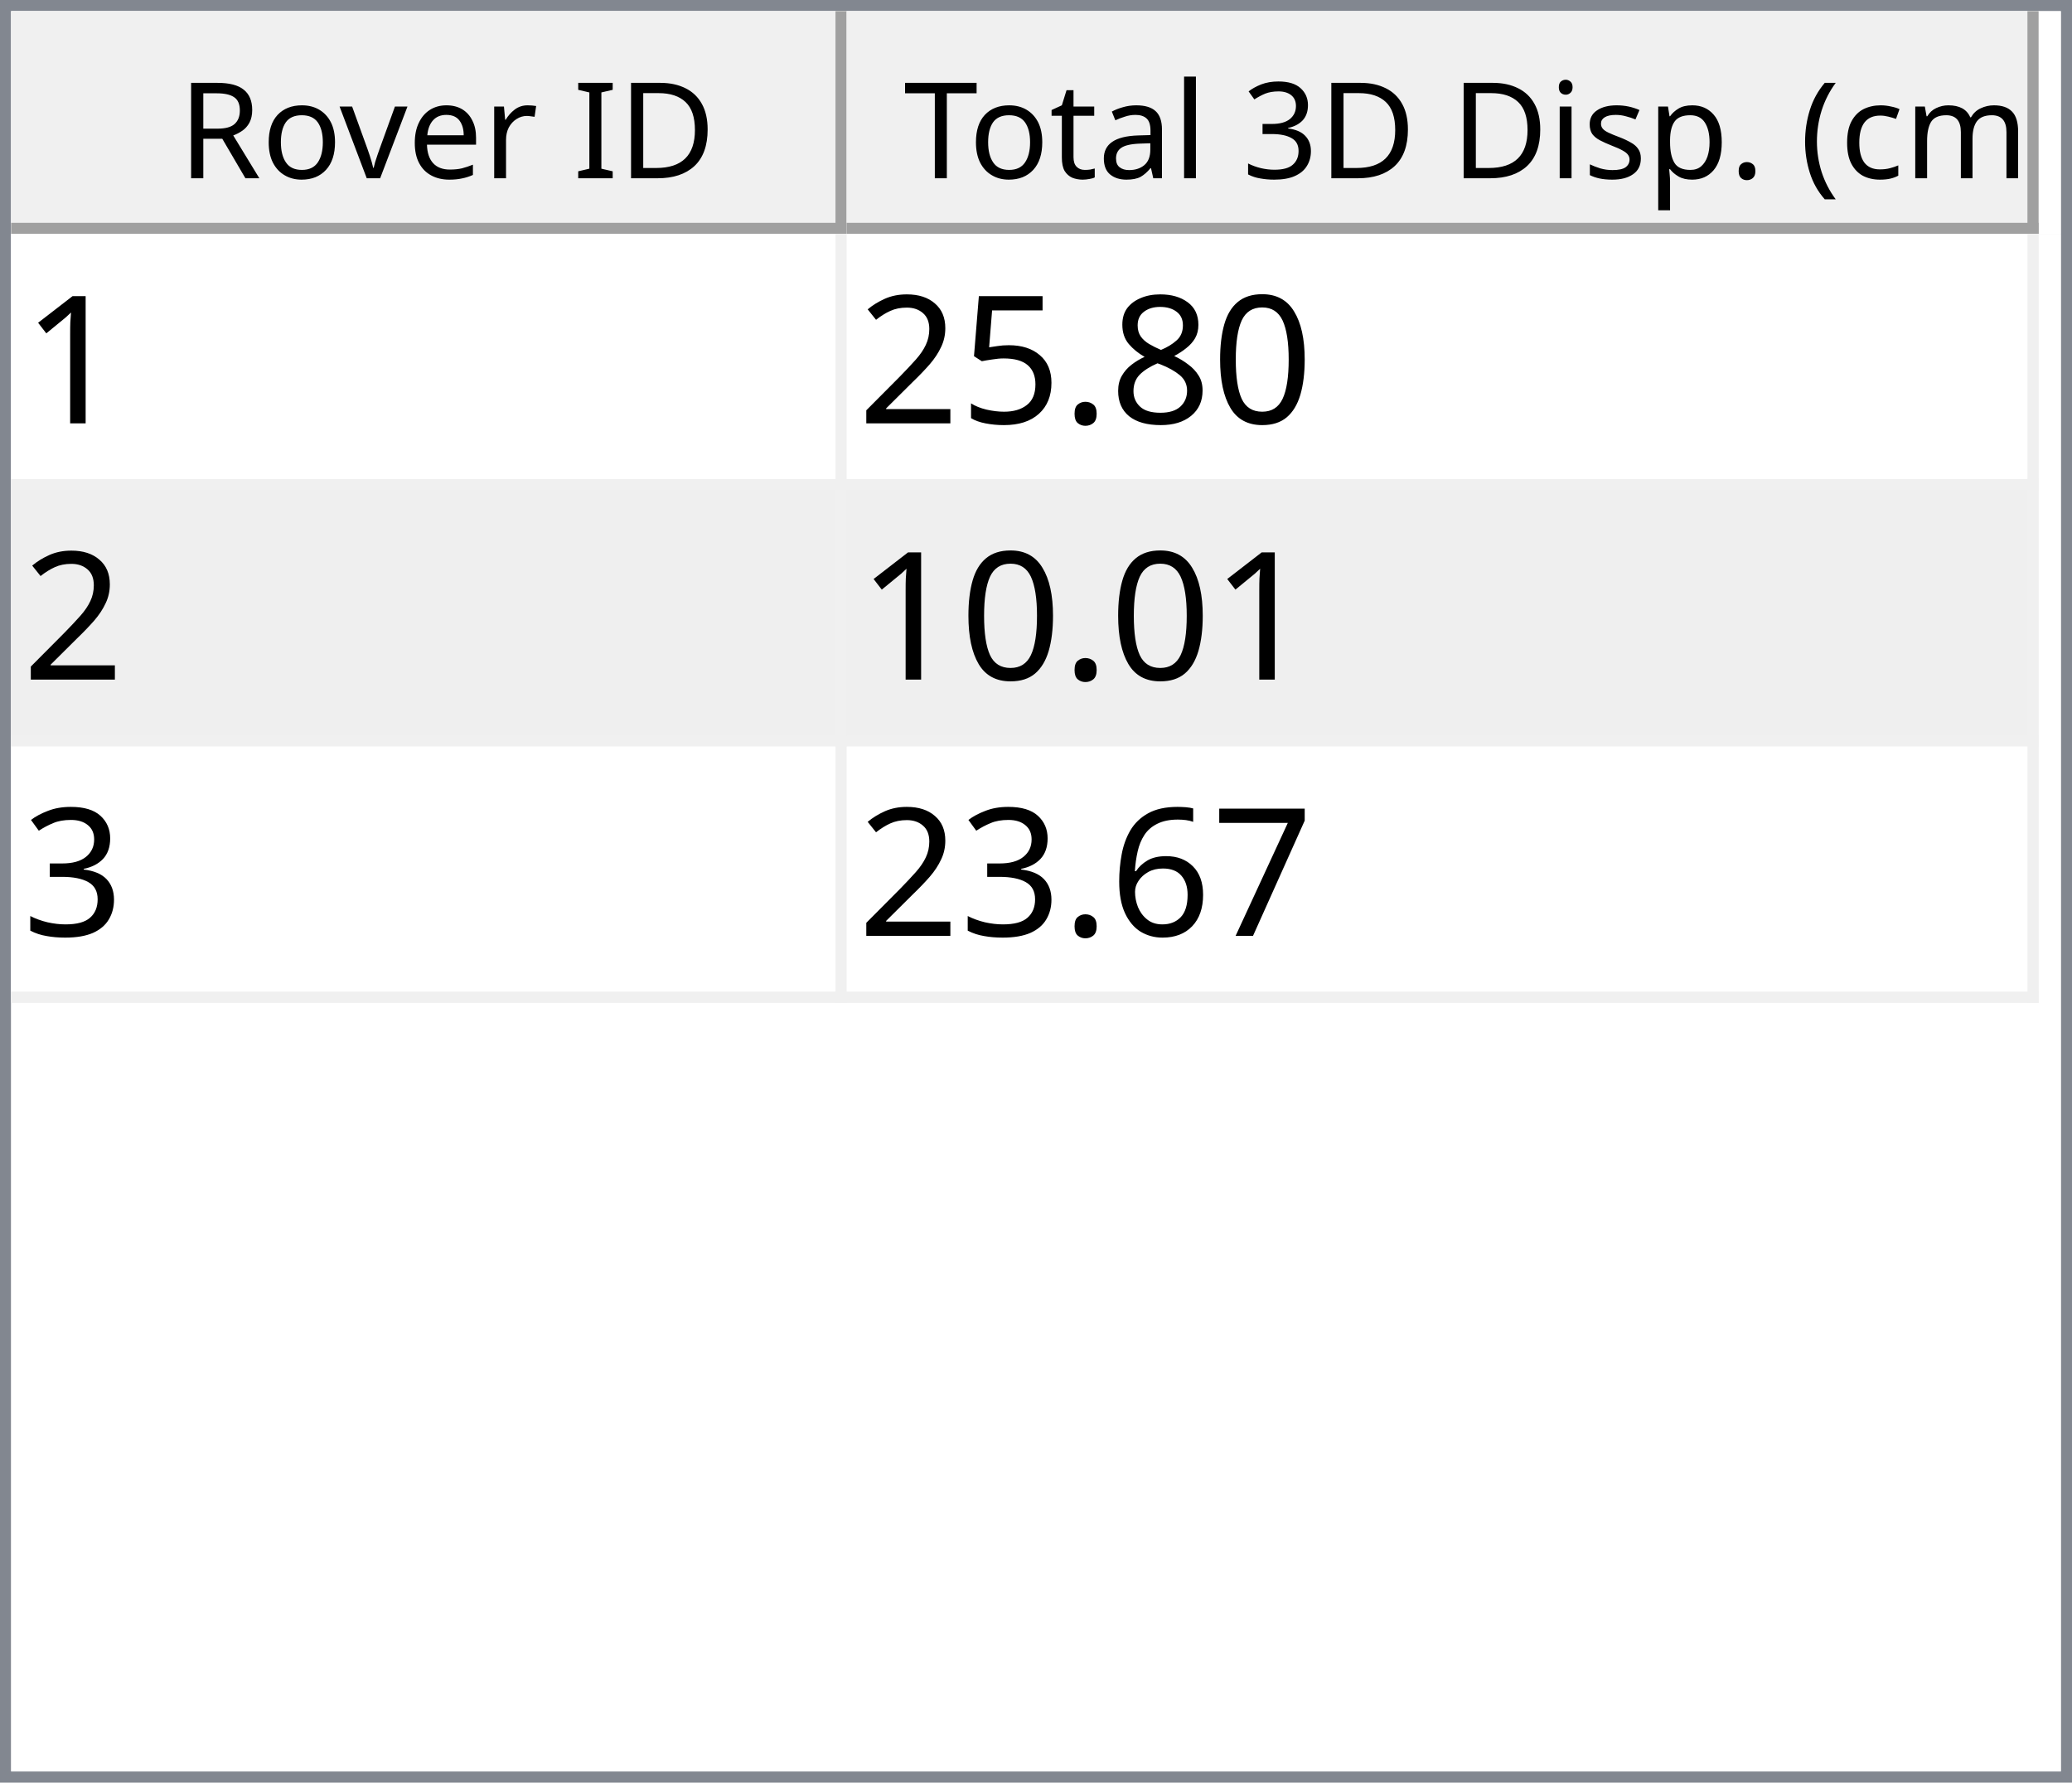
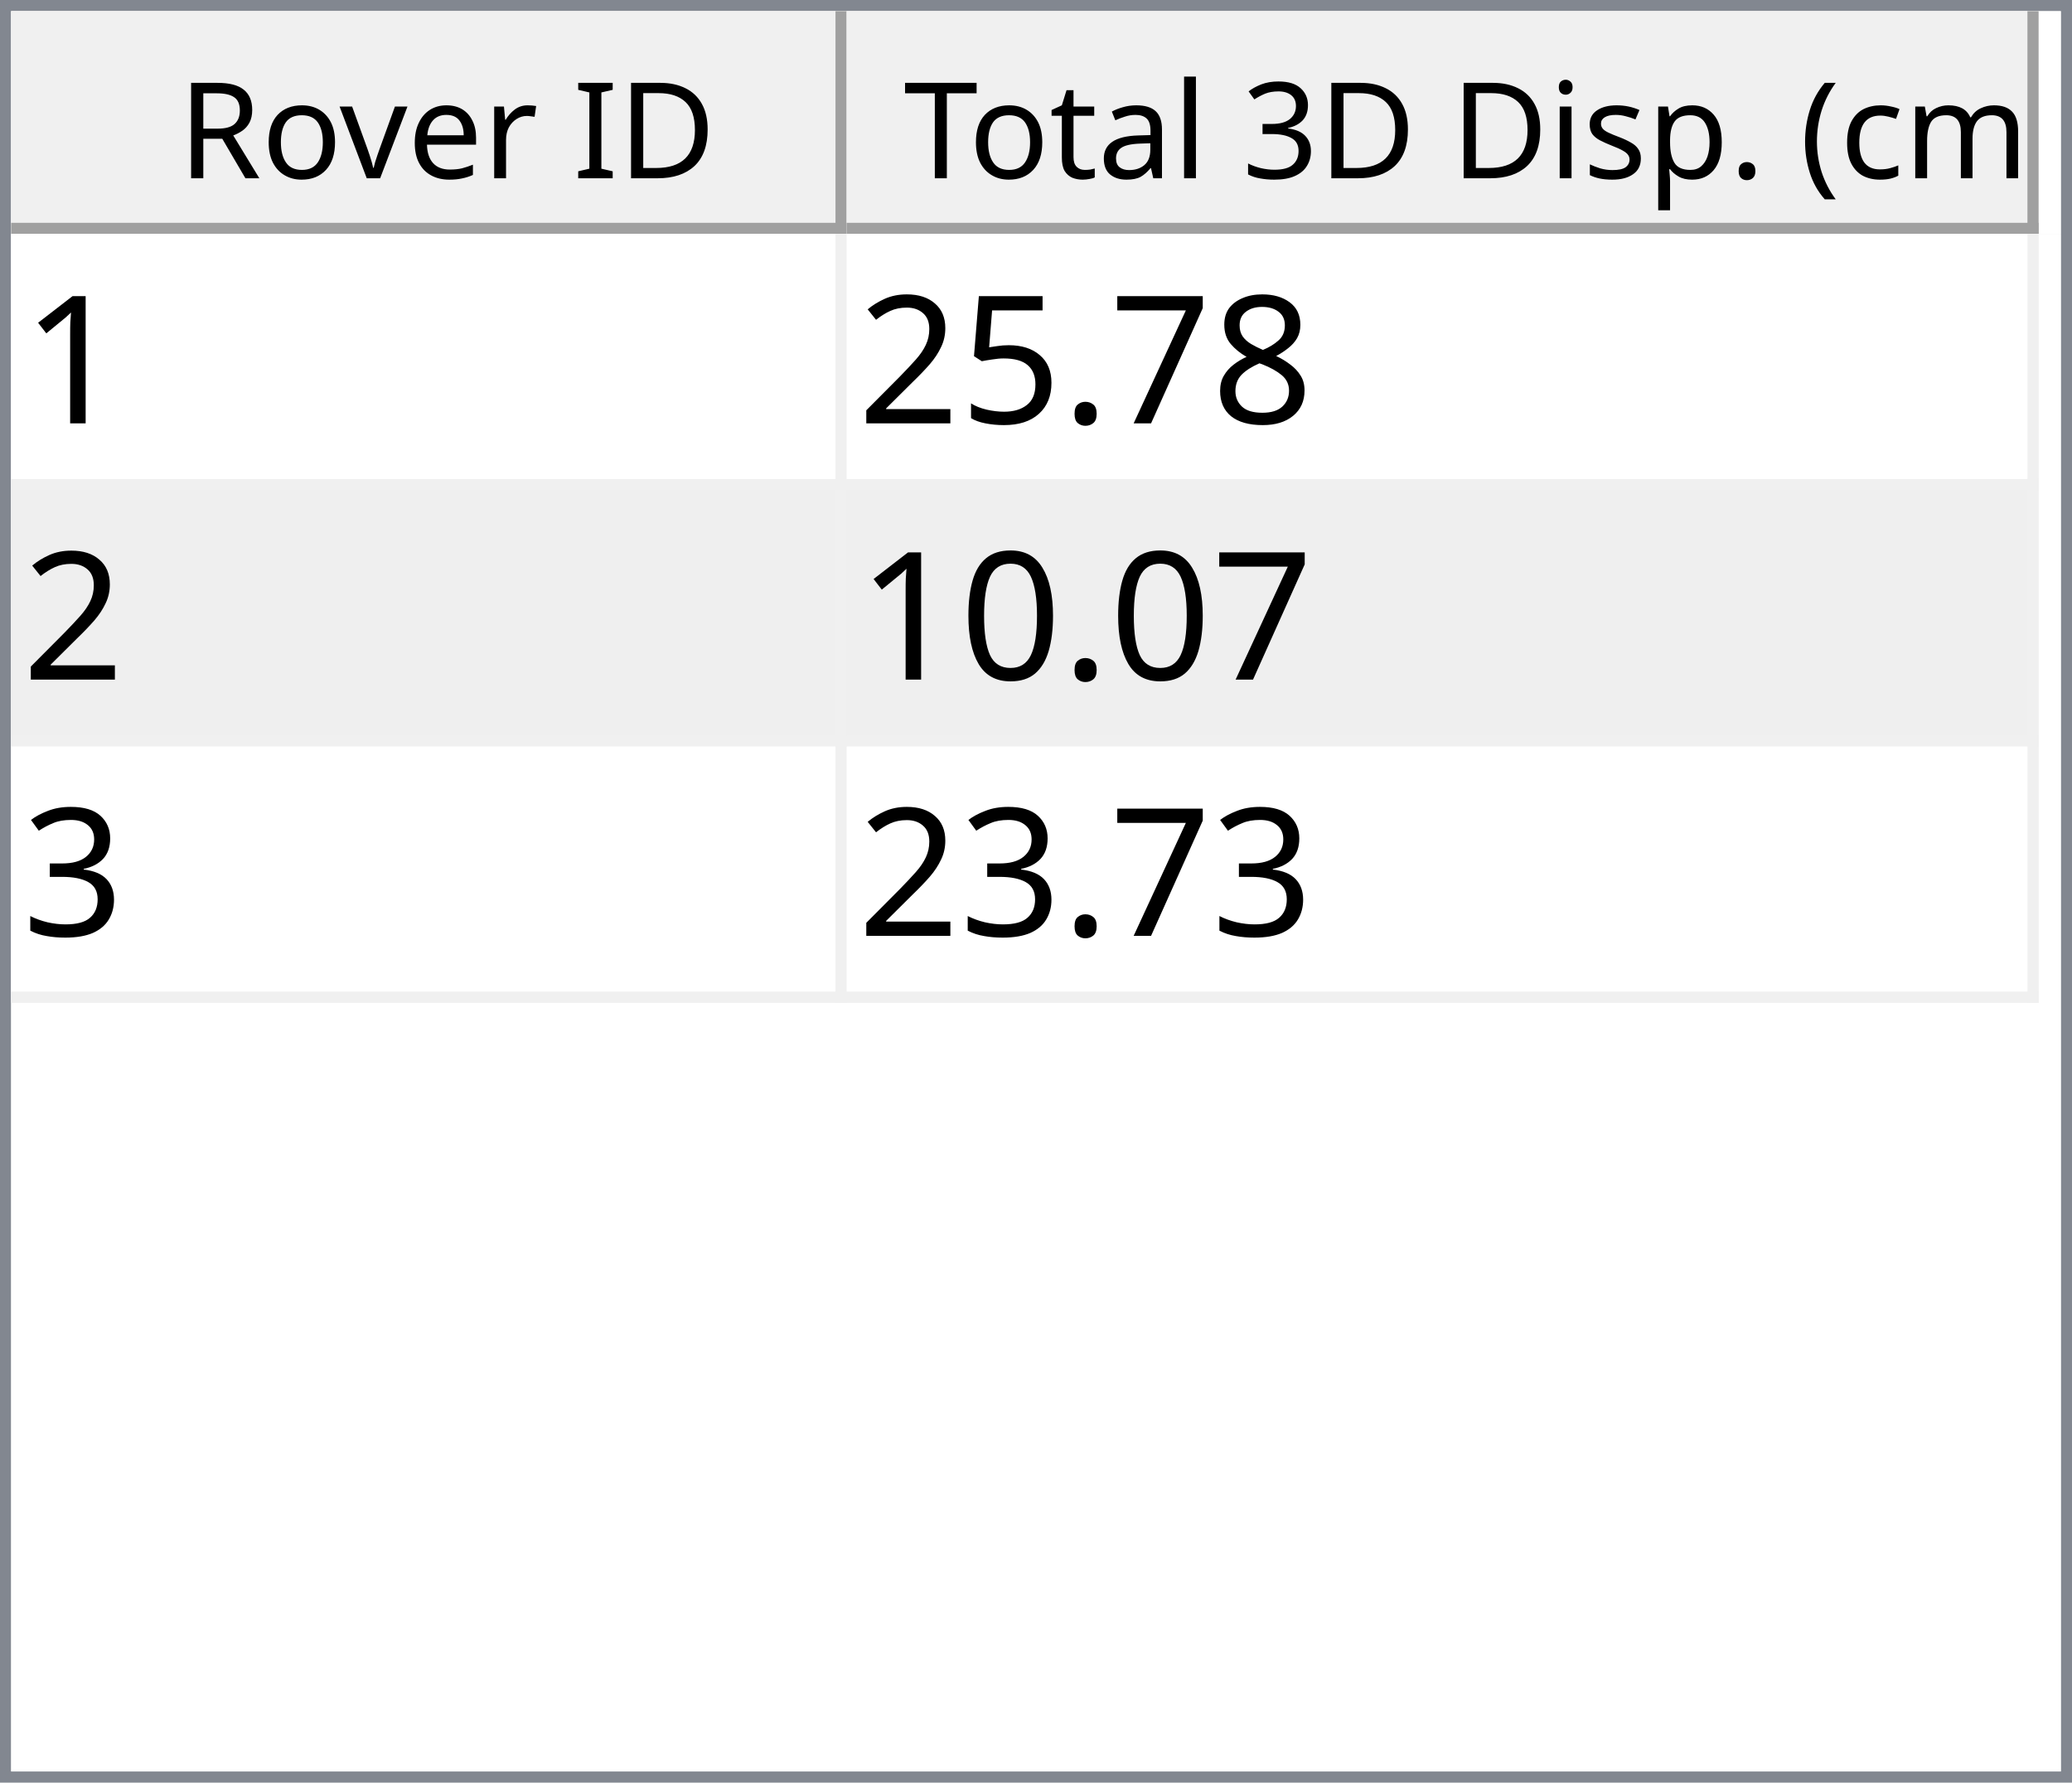
<svg xmlns="http://www.w3.org/2000/svg" style="fill-opacity:1; color-rendering:auto; color-interpolation:auto; text-rendering:auto; stroke:black; stroke-linecap:square; stroke-miterlimit:10; shape-rendering:auto; stroke-opacity:1; fill:black; stroke-dasharray:none; font-weight:normal; stroke-width:1; font-family:'Dialog'; font-style:normal; stroke-linejoin:miter; font-size:12px; stroke-dashoffset:0; image-rendering:auto;" width="186" height="160">
  <defs id="genericDefs" />
  <g>
    <defs id="defs1">
      <clipPath clipPathUnits="userSpaceOnUse" id="clipPath1">
        <path d="M0 0 L186 0 L186 160 L0 160 L0 0 Z" />
      </clipPath>
      <clipPath clipPathUnits="userSpaceOnUse" id="clipPath2">
        <path d="M0 0 L0 160 L186 160 L186 0 Z" />
      </clipPath>
      <clipPath clipPathUnits="userSpaceOnUse" id="clipPath3">
        <path d="M0 0 L0 20 L184 20 L184 0 Z" />
      </clipPath>
      <clipPath clipPathUnits="userSpaceOnUse" id="clipPath4">
        <path d="M0 0 L0 20 L75 20 L75 0 Z" />
      </clipPath>
      <clipPath clipPathUnits="userSpaceOnUse" id="clipPath5">
        <path d="M1 1 L1 19 L74 19 L74 1 Z" />
      </clipPath>
      <clipPath clipPathUnits="userSpaceOnUse" id="clipPath6">
        <path d="M0 0 L0 18 L73 18 L73 0 Z" />
      </clipPath>
      <clipPath clipPathUnits="userSpaceOnUse" id="clipPath7">
        <path d="M-0.5 -0.5 L-0.5 19.5 L74.5 19.5 L74.5 -0.5 Z" />
      </clipPath>
      <clipPath clipPathUnits="userSpaceOnUse" id="clipPath8">
        <path d="M0 0 L0 20 L107 20 L107 0 Z" />
      </clipPath>
      <clipPath clipPathUnits="userSpaceOnUse" id="clipPath9">
        <path d="M1 1 L1 19 L106 19 L106 1 Z" />
      </clipPath>
      <clipPath clipPathUnits="userSpaceOnUse" id="clipPath10">
        <path d="M0 0 L0 18 L105 18 L105 0 Z" />
      </clipPath>
      <clipPath clipPathUnits="userSpaceOnUse" id="clipPath11">
        <path d="M-0.5 -0.5 L-0.5 19.5 L106.5 19.5 L106.5 -0.5 Z" />
      </clipPath>
      <clipPath clipPathUnits="userSpaceOnUse" id="clipPath12">
        <path d="M0 0 L0 138 L184 138 L184 0 Z" />
      </clipPath>
      <clipPath clipPathUnits="userSpaceOnUse" id="clipPath13">
        <path d="M0 0 L0 69 L182 69 L182 0 Z" />
      </clipPath>
      <clipPath clipPathUnits="userSpaceOnUse" id="clipPath14">
        <path d="M-0.5 -0.5 L-0.5 68.5 L181.5 68.5 L181.5 -0.5 Z" />
      </clipPath>
      <clipPath clipPathUnits="userSpaceOnUse" id="clipPath15">
        <path d="M0 0 L0 22 L74 22 L74 0 Z" />
      </clipPath>
      <clipPath clipPathUnits="userSpaceOnUse" id="clipPath16">
        <path d="M0 0 L0 22 L106 22 L106 0 Z" />
      </clipPath>
      <font horiz-adv-x="64.551" id="font1">
        <font-face ascent="107.91" descent="25.098" units-per-em="100" style="font-style:normal; font-family:Segoe UI; font-weight:normal;" />
        <missing-glyph horiz-adv-x="64.551" d="M8.109 0 L8.109 68.266 L56.453 68.266 L56.453 0 L8.109 0 ZM15.328 7.234 L49.219 7.234 L49.219 61.031 L15.328 61.031 L15.328 7.234 Z" />
        <glyph unicode="D" horiz-adv-x="70.117" d="M9.188 0 L9.188 70.016 L28.516 70.016 Q65.531 70.016 65.531 35.891 Q65.531 19.672 55.25 9.836 Q44.969 0 27.734 0 L9.188 0 ZM17.391 62.594 L17.391 7.422 L27.828 7.422 Q41.609 7.422 49.273 14.797 Q56.938 22.172 56.938 35.688 Q56.938 62.594 28.328 62.594 L17.391 62.594 Z" />
        <glyph unicode="I" horiz-adv-x="26.611" d="M17.391 0 L9.188 0 L9.188 70.016 L17.391 70.016 L17.391 0 Z" />
        <glyph unicode=" " horiz-adv-x="27.393" d="" />
        <glyph unicode="r" horiz-adv-x="34.766" d="M34.188 41.891 Q32.078 43.5 28.125 43.5 Q23 43.5 19.555 38.672 Q16.109 33.844 16.109 25.484 L16.109 0 L8.109 0 L8.109 50 L16.109 50 L16.109 39.703 L16.312 39.703 Q18.016 44.969 21.531 47.922 Q25.047 50.875 29.391 50.875 Q32.516 50.875 34.188 50.203 L34.188 41.891 Z" />
        <glyph unicode="e" horiz-adv-x="52.295" d="M48.297 23 L12.984 23 Q13.188 14.656 17.484 10.109 Q21.781 5.562 29.297 5.562 Q37.75 5.562 44.828 11.141 L44.828 3.609 Q38.234 -1.172 27.391 -1.172 Q16.797 -1.172 10.742 5.641 Q4.688 12.453 4.688 24.812 Q4.688 36.469 11.305 43.82 Q17.922 51.172 27.734 51.172 Q37.547 51.172 42.922 44.828 Q48.297 38.484 48.297 27.203 L48.297 23 ZM40.094 29.781 Q40.047 36.719 36.75 40.578 Q33.453 44.438 27.594 44.438 Q21.922 44.438 17.969 40.383 Q14.016 36.328 13.094 29.781 L40.094 29.781 Z" />
        <glyph unicode="v" horiz-adv-x="47.9" d="M47.406 50 L27.484 0 L19.625 0 L0.688 50 L9.469 50 L22.172 13.672 Q23.578 9.672 23.922 6.688 L24.125 6.688 Q24.609 10.453 25.688 13.484 L38.969 50 L47.406 50 Z" />
        <glyph unicode="o" horiz-adv-x="58.594" d="M29 -1.172 Q17.922 -1.172 11.305 5.836 Q4.688 12.844 4.688 24.422 Q4.688 37.016 11.57 44.094 Q18.453 51.172 30.172 51.172 Q41.359 51.172 47.633 44.289 Q53.906 37.406 53.906 25.203 Q53.906 13.234 47.141 6.031 Q40.375 -1.172 29 -1.172 ZM29.594 44.438 Q21.875 44.438 17.383 39.188 Q12.891 33.938 12.891 24.703 Q12.891 15.828 17.43 10.695 Q21.969 5.562 29.594 5.562 Q37.359 5.562 41.531 10.594 Q45.703 15.625 45.703 24.906 Q45.703 34.281 41.531 39.359 Q37.359 44.438 29.594 44.438 Z" />
        <glyph unicode="R" horiz-adv-x="59.814" d="M59.375 0 L49.609 0 L37.891 19.625 Q36.281 22.359 34.766 24.289 Q33.25 26.219 31.664 27.438 Q30.078 28.656 28.25 29.219 Q26.422 29.781 24.125 29.781 L17.391 29.781 L17.391 0 L9.188 0 L9.188 70.016 L30.078 70.016 Q34.672 70.016 38.555 68.867 Q42.438 67.719 45.289 65.375 Q48.141 63.031 49.758 59.547 Q51.375 56.062 51.375 51.375 Q51.375 47.703 50.273 44.656 Q49.172 41.609 47.148 39.211 Q45.125 36.812 42.266 35.133 Q39.406 33.453 35.844 32.516 L35.844 32.328 Q37.594 31.547 38.891 30.547 Q40.188 29.547 41.359 28.18 Q42.531 26.812 43.68 25.078 Q44.828 23.344 46.234 21.047 L59.375 0 ZM17.391 62.594 L17.391 37.203 L28.516 37.203 Q31.594 37.203 34.203 38.133 Q36.812 39.062 38.719 40.797 Q40.625 42.531 41.703 45.047 Q42.781 47.562 42.781 50.688 Q42.781 56.297 39.141 59.445 Q35.5 62.594 28.609 62.594 L17.391 62.594 Z" />
        <glyph unicode=")" horiz-adv-x="30.176" d="M8.297 -15.922 L1.172 -15.922 Q16.406 2.344 16.406 26.812 Q16.406 51.469 1.078 70.016 L8.297 70.016 Q23.531 52.156 23.531 26.703 Q23.531 1.375 8.297 -15.922 Z" />
        <glyph unicode="m" horiz-adv-x="86.133" d="M79.109 0 L71.094 0 L71.094 28.719 Q71.094 37.016 68.531 40.727 Q65.969 44.438 59.906 44.438 Q54.781 44.438 51.195 39.75 Q47.609 35.062 47.609 28.516 L47.609 0 L39.594 0 L39.594 29.688 Q39.594 44.438 28.219 44.438 Q22.953 44.438 19.531 40.016 Q16.109 35.594 16.109 28.516 L16.109 0 L8.109 0 L8.109 50 L16.109 50 L16.109 42.094 L16.312 42.094 Q21.625 51.172 31.844 51.172 Q36.969 51.172 40.773 48.312 Q44.578 45.453 46 40.828 Q51.562 51.172 62.594 51.172 Q79.109 51.172 79.109 30.812 L79.109 0 Z" />
        <glyph unicode="c" horiz-adv-x="46.191" d="M42.188 2.297 Q36.422 -1.172 28.516 -1.172 Q17.828 -1.172 11.258 5.789 Q4.688 12.75 4.688 23.828 Q4.688 36.188 11.766 43.68 Q18.844 51.172 30.672 51.172 Q37.25 51.172 42.281 48.734 L42.281 40.531 Q36.719 44.438 30.375 44.438 Q22.703 44.438 17.797 38.945 Q12.891 33.453 12.891 24.516 Q12.891 15.719 17.508 10.641 Q22.125 5.562 29.891 5.562 Q36.422 5.562 42.188 9.906 L42.188 2.297 Z" />
        <glyph unicode="(" horiz-adv-x="30.176" d="M29.109 -15.922 L21.969 -15.922 Q6.844 1.375 6.844 26.703 Q6.844 52.156 21.969 70.016 L29.203 70.016 Q13.875 51.469 13.875 26.812 Q13.875 2.344 29.109 -15.922 Z" />
        <glyph unicode="." horiz-adv-x="21.68" d="M10.891 -1.078 Q8.641 -1.078 7.055 0.539 Q5.469 2.156 5.469 4.391 Q5.469 6.641 7.055 8.273 Q8.641 9.906 10.891 9.906 Q13.188 9.906 14.797 8.273 Q16.406 6.641 16.406 4.391 Q16.406 2.156 14.797 0.539 Q13.188 -1.078 10.891 -1.078 Z" />
        <glyph unicode="p" horiz-adv-x="58.789" d="M16.312 7.234 L16.109 7.234 L16.109 -23 L8.109 -23 L8.109 50 L16.109 50 L16.109 41.219 L16.312 41.219 Q22.219 51.172 33.594 51.172 Q43.266 51.172 48.688 44.461 Q54.109 37.75 54.109 26.469 Q54.109 13.922 48 6.375 Q41.891 -1.172 31.297 -1.172 Q21.578 -1.172 16.312 7.234 ZM16.109 27.391 L16.109 20.406 Q16.109 14.203 20.141 9.883 Q24.172 5.562 30.375 5.562 Q37.641 5.562 41.773 11.133 Q45.906 16.703 45.906 26.609 Q45.906 34.969 42.047 39.703 Q38.188 44.438 31.594 44.438 Q24.609 44.438 20.359 39.578 Q16.109 34.719 16.109 27.391 Z" />
        <glyph unicode="s" horiz-adv-x="42.432" d="M5.078 1.812 L5.078 10.406 Q11.625 5.562 19.484 5.562 Q30.031 5.562 30.031 12.594 Q30.031 14.594 29.125 15.992 Q28.219 17.391 26.68 18.461 Q25.141 19.531 23.07 20.383 Q21 21.234 18.609 22.172 Q15.281 23.484 12.766 24.828 Q10.25 26.172 8.57 27.859 Q6.891 29.547 6.031 31.695 Q5.172 33.844 5.172 36.719 Q5.172 40.234 6.789 42.945 Q8.406 45.656 11.086 47.484 Q13.766 49.312 17.211 50.242 Q20.656 51.172 24.312 51.172 Q30.812 51.172 35.938 48.922 L35.938 40.828 Q30.422 44.438 23.25 44.438 Q21 44.438 19.195 43.922 Q17.391 43.406 16.094 42.477 Q14.797 41.547 14.086 40.258 Q13.375 38.969 13.375 37.406 Q13.375 35.453 14.086 34.133 Q14.797 32.812 16.164 31.789 Q17.531 30.766 19.484 29.938 Q21.438 29.109 23.922 28.125 Q27.25 26.859 29.883 25.516 Q32.516 24.172 34.375 22.484 Q36.234 20.797 37.234 18.602 Q38.234 16.406 38.234 13.375 Q38.234 9.672 36.602 6.938 Q34.969 4.203 32.234 2.398 Q29.5 0.594 25.93 -0.289 Q22.359 -1.172 18.453 -1.172 Q10.75 -1.172 5.078 1.812 Z" />
        <glyph unicode="i" horiz-adv-x="24.219" d="M12.203 62.703 Q10.062 62.703 8.547 64.164 Q7.031 65.625 7.031 67.875 Q7.031 70.125 8.547 71.609 Q10.062 73.094 12.203 73.094 Q14.406 73.094 15.945 71.609 Q17.484 70.125 17.484 67.875 Q17.484 65.719 15.945 64.211 Q14.406 62.703 12.203 62.703 ZM16.109 0 L8.109 0 L8.109 50 L16.109 50 L16.109 0 Z" />
        <glyph unicode="3" horiz-adv-x="53.906" d="M46.531 19.828 Q46.531 15.094 44.75 11.211 Q42.969 7.328 39.719 4.57 Q36.469 1.812 31.93 0.297 Q27.391 -1.219 21.922 -1.219 Q11.922 -1.219 6 2.594 L6 11.188 Q13.094 5.609 22.219 5.609 Q25.875 5.609 28.828 6.539 Q31.781 7.469 33.906 9.227 Q36.031 10.984 37.18 13.477 Q38.328 15.969 38.328 19.094 Q38.328 32.812 18.797 32.812 L12.984 32.812 L12.984 39.594 L18.5 39.594 Q35.797 39.594 35.797 52.484 Q35.797 64.406 22.609 64.406 Q15.188 64.406 8.688 59.422 L8.688 67.188 Q15.375 71.188 24.609 71.188 Q29 71.188 32.57 69.969 Q36.141 68.75 38.68 66.555 Q41.219 64.359 42.609 61.281 Q44 58.203 44 54.5 Q44 40.672 30.031 36.719 L30.031 36.531 Q33.594 36.141 36.625 34.797 Q39.656 33.453 41.852 31.305 Q44.047 29.156 45.289 26.25 Q46.531 23.344 46.531 19.828 Z" />
        <glyph unicode="l" horiz-adv-x="24.219" d="M16.109 0 L8.109 0 L8.109 74.031 L16.109 74.031 L16.109 0 Z" />
        <glyph unicode="a" horiz-adv-x="50.879" d="M43.891 0 L35.891 0 L35.891 7.812 L35.688 7.812 Q30.469 -1.172 20.312 -1.172 Q12.844 -1.172 8.617 2.781 Q4.391 6.734 4.391 13.281 Q4.391 27.297 20.906 29.594 L35.891 31.688 Q35.891 44.438 25.594 44.438 Q16.547 44.438 9.281 38.281 L9.281 46.484 Q16.656 51.172 26.266 51.172 Q43.891 51.172 43.891 32.516 L43.891 0 ZM35.891 25.297 L23.828 23.641 Q18.266 22.859 15.43 20.875 Q12.594 18.891 12.594 13.875 Q12.594 10.203 15.211 7.883 Q17.828 5.562 22.172 5.562 Q28.125 5.562 32.008 9.742 Q35.891 13.922 35.891 20.312 L35.891 25.297 Z" />
        <glyph unicode="t" horiz-adv-x="33.887" d="M31.297 0.484 Q28.469 -1.078 23.828 -1.078 Q10.688 -1.078 10.688 13.578 L10.688 43.172 L2.094 43.172 L2.094 50 L10.688 50 L10.688 62.203 L18.703 64.797 L18.703 50 L31.297 50 L31.297 43.172 L18.703 43.172 L18.703 14.984 Q18.703 9.969 20.414 7.82 Q22.125 5.672 26.078 5.672 Q29.109 5.672 31.297 7.328 L31.297 0.484 Z" />
        <glyph unicode="T" horiz-adv-x="52.393" d="M50.594 62.594 L30.375 62.594 L30.375 0 L22.172 0 L22.172 62.594 L2 62.594 L2 70.016 L50.594 70.016 L50.594 62.594 Z" />
      </font>
      <font horiz-adv-x="75.0" id="font2">
        <font-face ascent="100.537" descent="21.973" units-per-em="100" style="font-style:normal; font-family:sans-serif; font-weight:normal;" />
        <missing-glyph horiz-adv-x="75.0" d="M12.5 0 L12.5 62.5 L62.5 62.5 L62.5 0 L12.5 0 ZM14.062 1.562 L60.938 1.562 L60.938 60.938 L14.062 60.938 L14.062 1.562 Z" />
        <glyph unicode="1" horiz-adv-x="55.615" d="M37.25 0 L28.469 0 L28.469 56 Q25.297 52.984 20.141 49.953 Q14.984 46.922 10.891 45.406 L10.891 53.906 Q18.266 57.375 23.781 62.305 Q29.297 67.234 31.594 71.875 L37.25 71.875 L37.25 0 Z" />
-         <glyph unicode="0" horiz-adv-x="55.615" d="M4.156 35.297 Q4.156 48 6.766 55.742 Q9.375 63.484 14.523 67.68 Q19.672 71.875 27.484 71.875 Q33.25 71.875 37.594 69.555 Q41.938 67.234 44.773 62.867 Q47.609 58.5 49.219 52.227 Q50.828 45.953 50.828 35.297 Q50.828 22.703 48.242 14.969 Q45.656 7.234 40.508 3.008 Q35.359 -1.219 27.484 -1.219 Q17.141 -1.219 11.234 6.203 Q4.156 15.141 4.156 35.297 ZM13.188 35.297 Q13.188 17.672 17.312 11.836 Q21.438 6 27.484 6 Q33.547 6 37.672 11.859 Q41.797 17.719 41.797 35.297 Q41.797 52.984 37.672 58.789 Q33.547 64.594 27.391 64.594 Q21.344 64.594 17.719 59.469 Q13.188 52.938 13.188 35.297 Z" />
        <glyph unicode="8" horiz-adv-x="55.615" d="M17.672 38.812 Q12.203 40.828 9.57 44.539 Q6.938 48.25 6.938 53.422 Q6.938 61.234 12.555 66.555 Q18.172 71.875 27.484 71.875 Q36.859 71.875 42.578 66.43 Q48.297 60.984 48.297 53.172 Q48.297 48.188 45.68 44.508 Q43.062 40.828 37.75 38.812 Q44.344 36.672 47.781 31.883 Q51.219 27.094 51.219 20.453 Q51.219 11.281 44.727 5.031 Q38.234 -1.219 27.641 -1.219 Q17.047 -1.219 10.547 5.055 Q4.047 11.328 4.047 20.703 Q4.047 27.688 7.594 32.398 Q11.141 37.109 17.672 38.812 ZM15.922 53.719 Q15.922 48.641 19.195 45.414 Q22.469 42.188 27.688 42.188 Q32.766 42.188 36.016 45.383 Q39.266 48.578 39.266 53.219 Q39.266 58.062 35.914 61.359 Q32.562 64.656 27.594 64.656 Q22.562 64.656 19.242 61.43 Q15.922 58.203 15.922 53.719 ZM13.094 20.656 Q13.094 16.891 14.875 13.375 Q16.656 9.859 20.172 7.93 Q23.688 6 27.734 6 Q34.031 6 38.133 10.055 Q42.234 14.109 42.234 20.359 Q42.234 26.703 38.016 30.859 Q33.797 35.016 27.438 35.016 Q21.234 35.016 17.164 30.914 Q13.094 26.812 13.094 20.656 Z" />
+         <glyph unicode="7" horiz-adv-x="55.615" d="M4.734 62.203 L4.734 70.656 L51.078 70.656 L51.078 63.812 Q44.234 56.547 37.523 44.484 Q30.812 32.422 27.156 19.672 Q24.516 10.688 23.781 0 L14.75 0 Q14.891 8.453 18.062 20.414 Q21.234 32.375 27.172 43.484 Q33.109 54.594 39.797 62.203 L4.734 62.203 Z" />
        <glyph unicode="." horiz-adv-x="27.783" d="M9.078 0 L9.078 10.016 L19.094 10.016 L19.094 0 L9.078 0 Z" />
        <glyph unicode="5" horiz-adv-x="55.615" d="M4.156 18.75 L13.375 19.531 Q14.406 12.797 18.141 9.398 Q21.875 6 27.156 6 Q33.5 6 37.891 10.789 Q42.281 15.578 42.281 23.484 Q42.281 31 38.062 35.352 Q33.844 39.703 27 39.703 Q22.75 39.703 19.336 37.773 Q15.922 35.844 13.969 32.766 L5.719 33.844 L12.641 70.609 L48.25 70.609 L48.25 62.203 L19.672 62.203 L15.828 42.969 Q22.266 47.469 29.344 47.469 Q38.719 47.469 45.164 40.969 Q51.609 34.469 51.609 24.266 Q51.609 14.547 45.953 7.469 Q39.062 -1.219 27.156 -1.219 Q17.391 -1.219 11.211 4.25 Q5.031 9.719 4.156 18.75 Z" />
        <glyph unicode="2" horiz-adv-x="55.615" d="M50.344 8.453 L50.344 0 L3.031 0 Q2.938 3.172 4.047 6.109 Q5.859 10.938 9.836 15.625 Q13.812 20.312 21.344 26.469 Q33.016 36.031 37.117 41.625 Q41.219 47.219 41.219 52.203 Q41.219 57.422 37.477 61.008 Q33.734 64.594 27.734 64.594 Q21.391 64.594 17.578 60.789 Q13.766 56.984 13.719 50.25 L4.688 51.172 Q5.609 61.281 11.664 66.578 Q17.719 71.875 27.938 71.875 Q38.234 71.875 44.242 66.164 Q50.25 60.453 50.25 52 Q50.25 47.703 48.492 43.555 Q46.734 39.406 42.656 34.812 Q38.578 30.219 29.109 22.219 Q21.188 15.578 18.945 13.211 Q16.703 10.844 15.234 8.453 L50.344 8.453 Z" />
+         <glyph unicode="0" horiz-adv-x="55.615" d="M4.156 35.297 Q4.156 48 6.766 55.742 Q9.375 63.484 14.523 67.68 Q19.672 71.875 27.484 71.875 Q33.25 71.875 37.594 69.555 Q41.938 67.234 44.773 62.867 Q47.609 58.5 49.219 52.227 Q50.828 45.953 50.828 35.297 Q50.828 22.703 48.242 14.969 Q45.656 7.234 40.508 3.008 Q35.359 -1.219 27.484 -1.219 Q17.141 -1.219 11.234 6.203 Q4.156 15.141 4.156 35.297 ZM13.188 35.297 Q13.188 17.672 17.312 11.836 Q21.438 6 27.484 6 Q33.547 6 37.672 11.859 Q41.797 17.719 41.797 35.297 Q41.797 52.984 37.672 58.789 Q33.547 64.594 27.391 64.594 Q21.344 64.594 17.719 59.469 Q13.188 52.938 13.188 35.297 Z" />
        <glyph unicode="3" horiz-adv-x="55.615" d="M4.203 18.891 L12.984 20.062 Q14.5 12.594 18.141 9.297 Q21.781 6 27 6 Q33.203 6 37.477 10.297 Q41.75 14.594 41.75 20.953 Q41.75 27 37.797 30.93 Q33.844 34.859 27.734 34.859 Q25.25 34.859 21.531 33.891 L22.516 41.609 Q23.391 41.5 23.922 41.5 Q29.547 41.5 34.039 44.43 Q38.531 47.359 38.531 53.469 Q38.531 58.297 35.258 61.477 Q31.984 64.656 26.812 64.656 Q21.688 64.656 18.266 61.43 Q14.844 58.203 13.875 51.766 L5.078 53.328 Q6.688 62.156 12.398 67.016 Q18.109 71.875 26.609 71.875 Q32.469 71.875 37.398 69.359 Q42.328 66.844 44.945 62.5 Q47.562 58.156 47.562 53.266 Q47.562 48.641 45.07 44.828 Q42.578 41.016 37.703 38.766 Q44.047 37.312 47.562 32.695 Q51.078 28.078 51.078 21.141 Q51.078 11.766 44.242 5.25 Q37.406 -1.266 26.953 -1.266 Q17.531 -1.266 11.305 4.352 Q5.078 9.969 4.203 18.891 Z" />
-         <glyph unicode="7" horiz-adv-x="55.615" d="M4.734 62.203 L4.734 70.656 L51.078 70.656 L51.078 63.812 Q44.234 56.547 37.523 44.484 Q30.812 32.422 27.156 19.672 Q24.516 10.688 23.781 0 L14.75 0 Q14.891 8.453 18.062 20.414 Q21.234 32.375 27.172 43.484 Q33.109 54.594 39.797 62.203 L4.734 62.203 Z" />
-         <glyph unicode="6" horiz-adv-x="55.615" d="M49.75 54.047 L41.016 53.375 Q39.844 58.547 37.703 60.891 Q34.125 64.656 28.906 64.656 Q24.703 64.656 21.531 62.312 Q17.391 59.281 14.992 53.469 Q12.594 47.656 12.5 36.922 Q15.672 41.75 20.266 44.094 Q24.859 46.438 29.891 46.438 Q38.672 46.438 44.852 39.969 Q51.031 33.5 51.031 23.25 Q51.031 16.5 48.125 10.719 Q45.219 4.938 40.141 1.859 Q35.062 -1.219 28.609 -1.219 Q17.625 -1.219 10.695 6.859 Q3.766 14.938 3.766 33.5 Q3.766 54.25 11.422 63.672 Q18.109 71.875 29.438 71.875 Q37.891 71.875 43.289 67.141 Q48.688 62.406 49.75 54.047 ZM13.875 23.188 Q13.875 18.656 15.797 14.508 Q17.719 10.359 21.188 8.18 Q24.656 6 28.469 6 Q34.031 6 38.039 10.492 Q42.047 14.984 42.047 22.703 Q42.047 30.125 38.086 34.398 Q34.125 38.672 28.125 38.672 Q22.172 38.672 18.023 34.398 Q13.875 30.125 13.875 23.188 Z" />
      </font>
    </defs>
    <g style="fill:white; stroke:white;">
      <rect x="0" y="0" width="186" style="clip-path:url(#clipPath1); stroke:none;" height="160" />
    </g>
    <g style="fill:white; text-rendering:optimizeSpeed; color-rendering:optimizeSpeed; image-rendering:optimizeSpeed; shape-rendering:crispEdges; stroke:white; color-interpolation:sRGB;">
      <rect x="0" width="186" height="160" y="0" style="stroke:none;" />
      <path style="stroke:none;" d="M0 160 L186 160 L186 0 L0 0 Z" />
    </g>
    <g style="fill:rgb(240,240,240); font-family:'Segoe UI'; stroke:rgb(240,240,240);">
      <rect x="0" y="0" width="186" style="clip-path:url(#clipPath2); stroke:none;" height="160" />
    </g>
    <g style="fill:rgb(130,135,144); font-family:'Segoe UI'; stroke:rgb(130,135,144);">
      <path d="M0 0 L186 0 L186 160 L0 160 L0 0 ZM1 1 L185 1 L185 159 L1 159 L1 1 Z" style="fill-rule:evenodd; clip-path:url(#clipPath2); stroke:none;" />
    </g>
    <g style="fill:white; font-family:'Segoe UI'; stroke:white;" transform="translate(1,1)">
      <rect x="0" y="0" width="184" style="clip-path:url(#clipPath3); stroke:none;" height="20" />
    </g>
    <g style="fill:rgb(240,240,240); font-family:'Segoe UI'; stroke:rgb(240,240,240);" transform="translate(1,1)">
      <rect x="0" y="0" width="75" style="clip-path:url(#clipPath4); stroke:none;" height="20" />
    </g>
    <g style="font-family:'Segoe UI';" transform="translate(2,2)">
      <text x="14" xml:space="preserve" y="14" style="clip-path:url(#clipPath6); stroke:none;">Rover ID</text>
    </g>
    <g style="fill:rgb(160,160,160); font-family:'Segoe UI'; stroke:rgb(160,160,160); stroke-linejoin:bevel;" transform="translate(1.5,1.5)">
      <line x1="74" x2="74" y1="0" style="fill:none; clip-path:url(#clipPath7);" y2="19" />
    </g>
    <g style="fill:rgb(160,160,160); font-family:'Segoe UI'; stroke:rgb(160,160,160); stroke-linejoin:bevel;" transform="matrix(1,0,0,1,1,1) translate(0.5,0.5)">
      <line x1="0" x2="74" y1="19" style="fill:none; clip-path:url(#clipPath7);" y2="19" />
    </g>
    <g style="fill:rgb(240,240,240); font-family:'Segoe UI'; stroke:rgb(240,240,240);" transform="translate(76,1)">
      <rect x="0" y="0" width="107" style="clip-path:url(#clipPath8); stroke:none;" height="20" />
    </g>
    <g style="font-family:'Segoe UI';" transform="translate(77,2)">
      <text x="1" xml:space="preserve" y="14" style="clip-path:url(#clipPath10); stroke:none;"> Total 3D Disp. (cm)</text>
    </g>
    <g style="fill:rgb(160,160,160); font-family:'Segoe UI'; stroke:rgb(160,160,160); stroke-linejoin:bevel;" transform="translate(76.5,1.5)">
      <line x1="106" x2="106" y1="0" style="fill:none; clip-path:url(#clipPath11);" y2="19" />
    </g>
    <g style="fill:rgb(160,160,160); font-family:'Segoe UI'; stroke:rgb(160,160,160); stroke-linejoin:bevel;" transform="matrix(1,0,0,1,76,1) translate(0.5,0.5)">
      <line x1="0" x2="106" y1="19" style="fill:none; clip-path:url(#clipPath11);" y2="19" />
    </g>
    <g style="fill:white; font-family:'Segoe UI'; stroke:white;" transform="translate(1,21)">
      <rect x="0" y="0" width="184" style="clip-path:url(#clipPath12); stroke:none;" height="138" />
    </g>
    <g style="fill:rgb(240,240,240); font-size:16px; font-family:sans-serif; stroke:rgb(240,240,240);" transform="translate(1,21)">
      <rect x="0" y="0" width="182" style="clip-path:url(#clipPath13); stroke:none;" height="69" />
      <line transform="translate(0.5,0.5)" x1="0" x2="181" y1="22" style="clip-path:url(#clipPath14); fill:none; stroke-linejoin:bevel;" y2="22" />
    </g>
    <g transform="matrix(1,0,0,1,1,21) translate(0.5,0.5)" style="fill:rgb(240,240,240); font-size:16px; font-family:sans-serif; stroke:rgb(240,240,240); stroke-linejoin:bevel;">
      <line x1="0" x2="181" y1="45" style="fill:none; clip-path:url(#clipPath14);" y2="45" />
    </g>
    <g transform="matrix(1,0,0,1,1,21) translate(0.5,0.5)" style="fill:rgb(240,240,240); font-size:16px; font-family:sans-serif; stroke:rgb(240,240,240); stroke-linejoin:bevel;">
      <line x1="0" x2="181" y1="68" style="fill:none; clip-path:url(#clipPath14);" y2="68" />
    </g>
    <g transform="matrix(1,0,0,1,1,21) translate(0.5,0.5)" style="fill:rgb(240,240,240); font-size:16px; font-family:sans-serif; stroke:rgb(240,240,240); stroke-linejoin:bevel;">
      <line x1="74" x2="74" y1="0" style="fill:none; clip-path:url(#clipPath14);" y2="68" />
    </g>
    <g transform="matrix(1,0,0,1,1,21) translate(0.5,0.5)" style="fill:rgb(240,240,240); font-size:16px; font-family:sans-serif; stroke:rgb(240,240,240); stroke-linejoin:bevel;">
      <line x1="181" x2="181" y1="0" style="fill:none; clip-path:url(#clipPath14);" y2="68" />
    </g>
    <g style="fill:white; font-size:16px; font-family:sans-serif; stroke:white;" transform="matrix(1,0,0,1,1,21)">
      <rect x="0" y="0" width="74" style="clip-path:url(#clipPath15); stroke:none;" height="22" />
      <text x="1" y="17" style="fill:black; clip-path:url(#clipPath15); stroke:none;" xml:space="preserve">1</text>
    </g>
    <g style="fill:white; font-size:16px; font-family:sans-serif; stroke:white;" transform="matrix(1,0,0,1,1,21) translate(75,0)">
      <rect x="0" y="0" width="106" style="clip-path:url(#clipPath16); stroke:none;" height="22" />
-       <text x="1" y="17" style="fill:black; clip-path:url(#clipPath16); stroke:none;" xml:space="preserve">25.80</text>
+       <text x="1" y="17" style="fill:black; clip-path:url(#clipPath16); stroke:none;" xml:space="preserve">25.78</text>
    </g>
    <g style="fill:rgb(239,239,239); font-size:16px; font-family:sans-serif; stroke:rgb(239,239,239);" transform="matrix(1,0,0,1,1,21) translate(0,23)">
      <rect x="0" y="0" width="74" style="clip-path:url(#clipPath15); stroke:none;" height="22" />
      <text x="1" y="17" style="fill:black; clip-path:url(#clipPath15); stroke:none;" xml:space="preserve">2</text>
    </g>
    <g style="fill:rgb(239,239,239); font-size:16px; font-family:sans-serif; stroke:rgb(239,239,239);" transform="matrix(1,0,0,1,1,21) translate(75,23)">
      <rect x="0" y="0" width="106" style="clip-path:url(#clipPath16); stroke:none;" height="22" />
-       <text x="1" y="17" style="fill:black; clip-path:url(#clipPath16); stroke:none;" xml:space="preserve">10.01</text>
+       <text x="1" y="17" style="fill:black; clip-path:url(#clipPath16); stroke:none;" xml:space="preserve">10.07</text>
    </g>
    <g style="fill:white; font-size:16px; font-family:sans-serif; stroke:white;" transform="matrix(1,0,0,1,1,21) translate(0,46)">
      <rect x="0" y="0" width="74" style="clip-path:url(#clipPath15); stroke:none;" height="22" />
      <text x="1" y="17" style="fill:black; clip-path:url(#clipPath15); stroke:none;" xml:space="preserve">3</text>
    </g>
    <g style="fill:white; font-size:16px; font-family:sans-serif; stroke:white;" transform="matrix(1,0,0,1,1,21) translate(75,46)">
      <rect x="0" y="0" width="106" style="clip-path:url(#clipPath16); stroke:none;" height="22" />
-       <text x="1" y="17" style="fill:black; clip-path:url(#clipPath16); stroke:none;" xml:space="preserve">23.67</text>
+       <text x="1" y="17" style="fill:black; clip-path:url(#clipPath16); stroke:none;" xml:space="preserve">23.73</text>
    </g>
  </g>
</svg>
